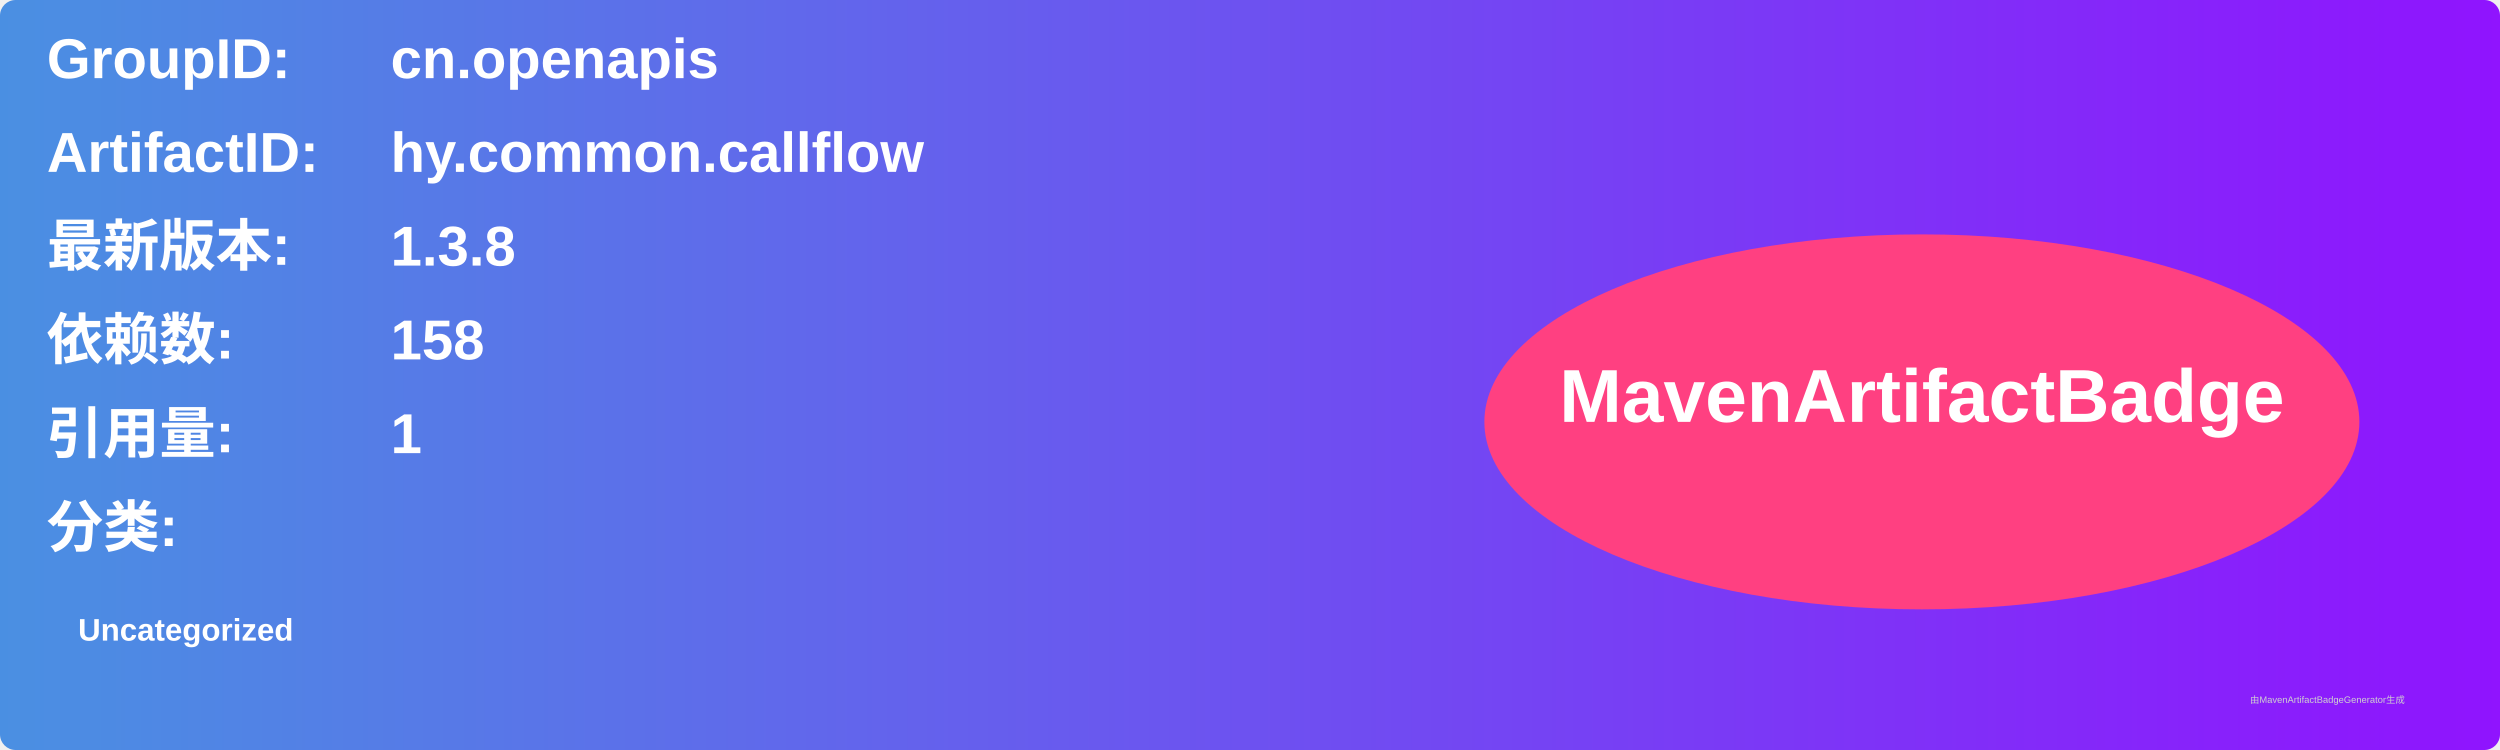
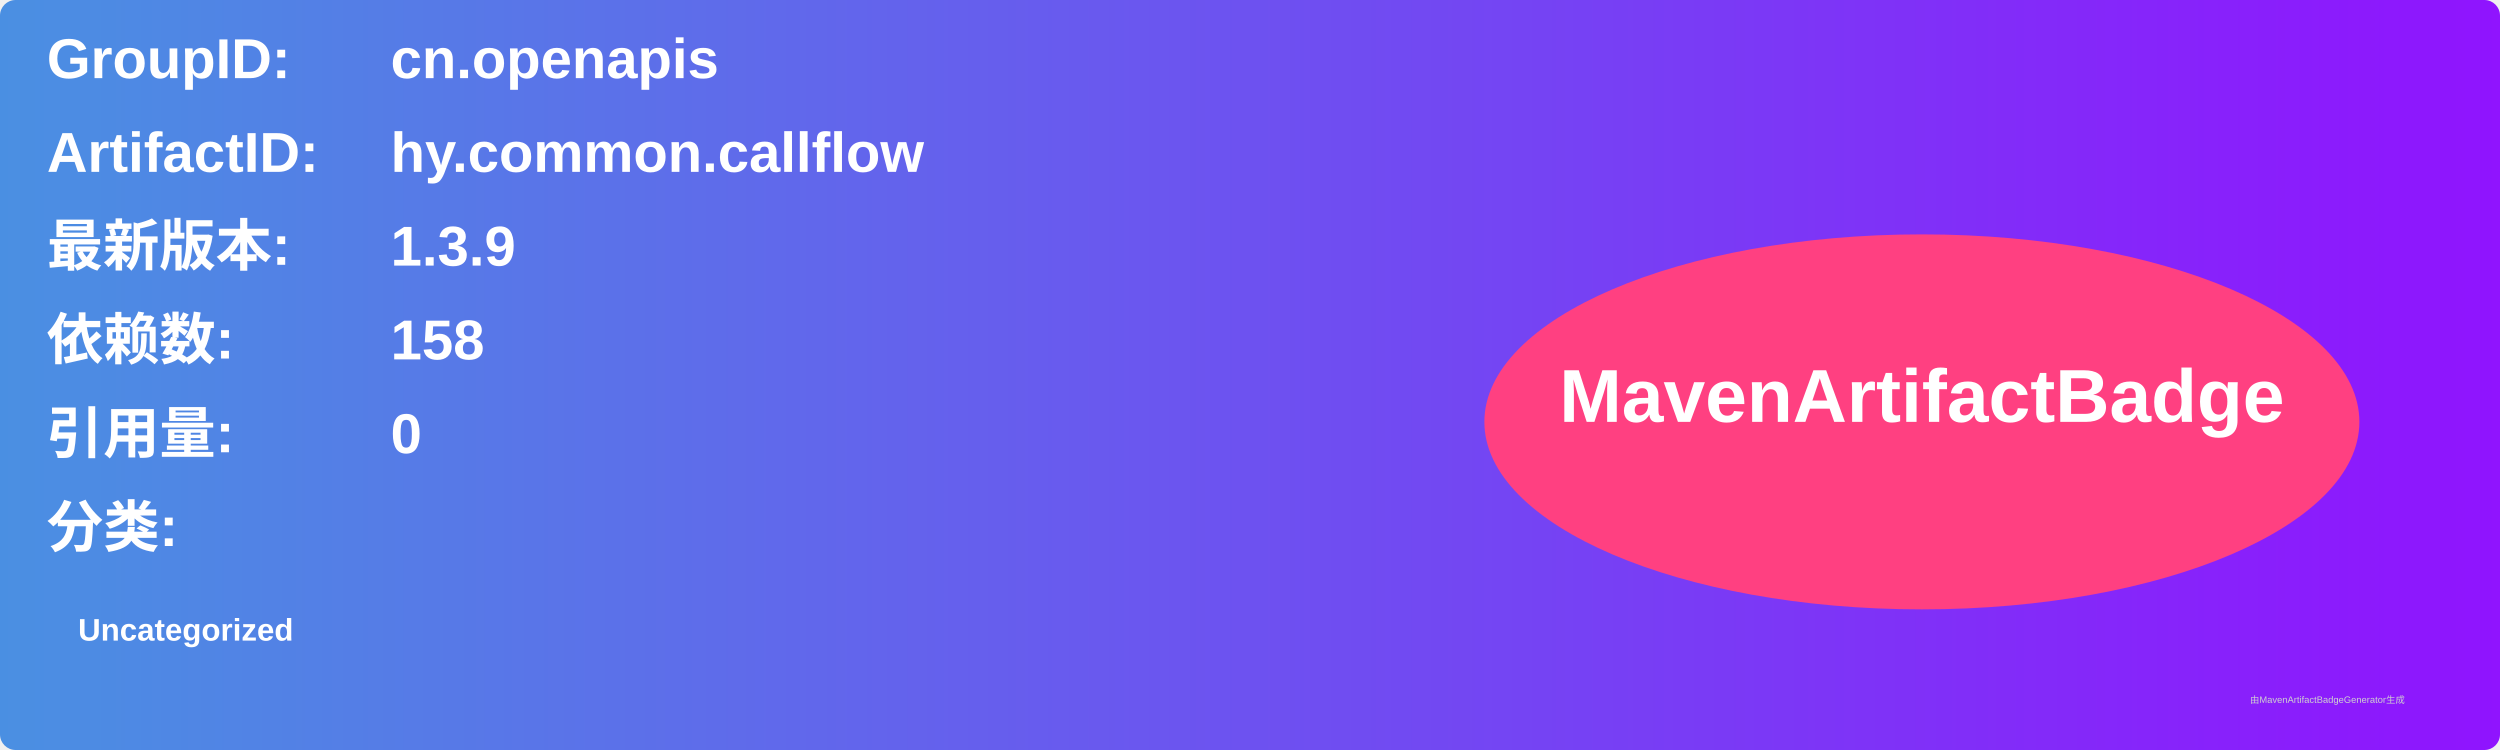
<svg xmlns="http://www.w3.org/2000/svg" width="800" height="240" viewBox="0 0 800 240">
  <linearGradient id="grad" x1="0%" y1="0%" x2="100%" y2="0%">
    <stop offset="0%" stop-color="#4a90e2" />
    <stop offset="100%" stop-color="#9013fe" />
  </linearGradient>
  <rect width="100%" height="100%" rx="5" ry="5" fill="url(#grad)" />
  <g transform="translate(15, 15)">
    <text x="0" y="10" font-family="Arial" font-size="18" fill="white" font-weight="bold" width="260">GroupID:</text>
    <text x="110" y="10" font-family="Arial" font-size="18" fill="white" font-weight="bold" width="460">cn.openapis</text>
    <text x="0" y="40" font-family="Arial" font-size="18" fill="white" font-weight="bold" width="260">ArtifactID:</text>
    <text x="110" y="40" font-family="Arial" font-size="18" fill="white" font-weight="bold" width="460">hy.common.callflow</text>
    <text x="0" y="70" font-family="Arial" font-size="18" fill="white" font-weight="bold">最新版本:</text>
    <text x="110" y="70" font-family="Arial" font-size="18" fill="white" font-weight="bold">
-       <tspan font-weight="bold">1.3.8</tspan>
+       <tspan font-weight="bold">1.3.9</tspan>
    </text>
    <text x="0" y="100" font-family="Arial" font-size="18" fill="white" font-weight="bold">依赖数: </text>
    <text x="110" y="100" font-family="Arial" font-size="18" fill="white">
      <tspan font-weight="bold">158</tspan>
    </text>
    <text x="0" y="130" font-family="Arial" font-size="18" fill="white" font-weight="bold">引用量: </text>
    <text x="110" y="130" font-family="Arial" font-size="18" fill="white">
-       <tspan font-weight="bold">1</tspan>
+       <tspan font-weight="bold">0</tspan>
    </text>
    <text x="0" y="160" font-family="Arial" font-size="18" fill="white" font-weight="bold">分类:</text>
    <text x="10" y="190" font-family="Arial" font-size="10" fill="white">
      <tspan font-weight="bold">Uncategorized</tspan>
    </text>
    <ellipse cx="600" cy="120" rx="140" ry="60" fill="#ff4081" />
    <text x="600" y="120" text-anchor="middle" font-family="Arial" font-size="24" fill="white" font-weight="bold">MavenArtifactBadge</text>
  </g>
  <text x="720" y="225" font-family="Arial" font-size="3" fill="#d0d0d0">由MavenArtifactBadgeGenerator生成</text>
</svg>
